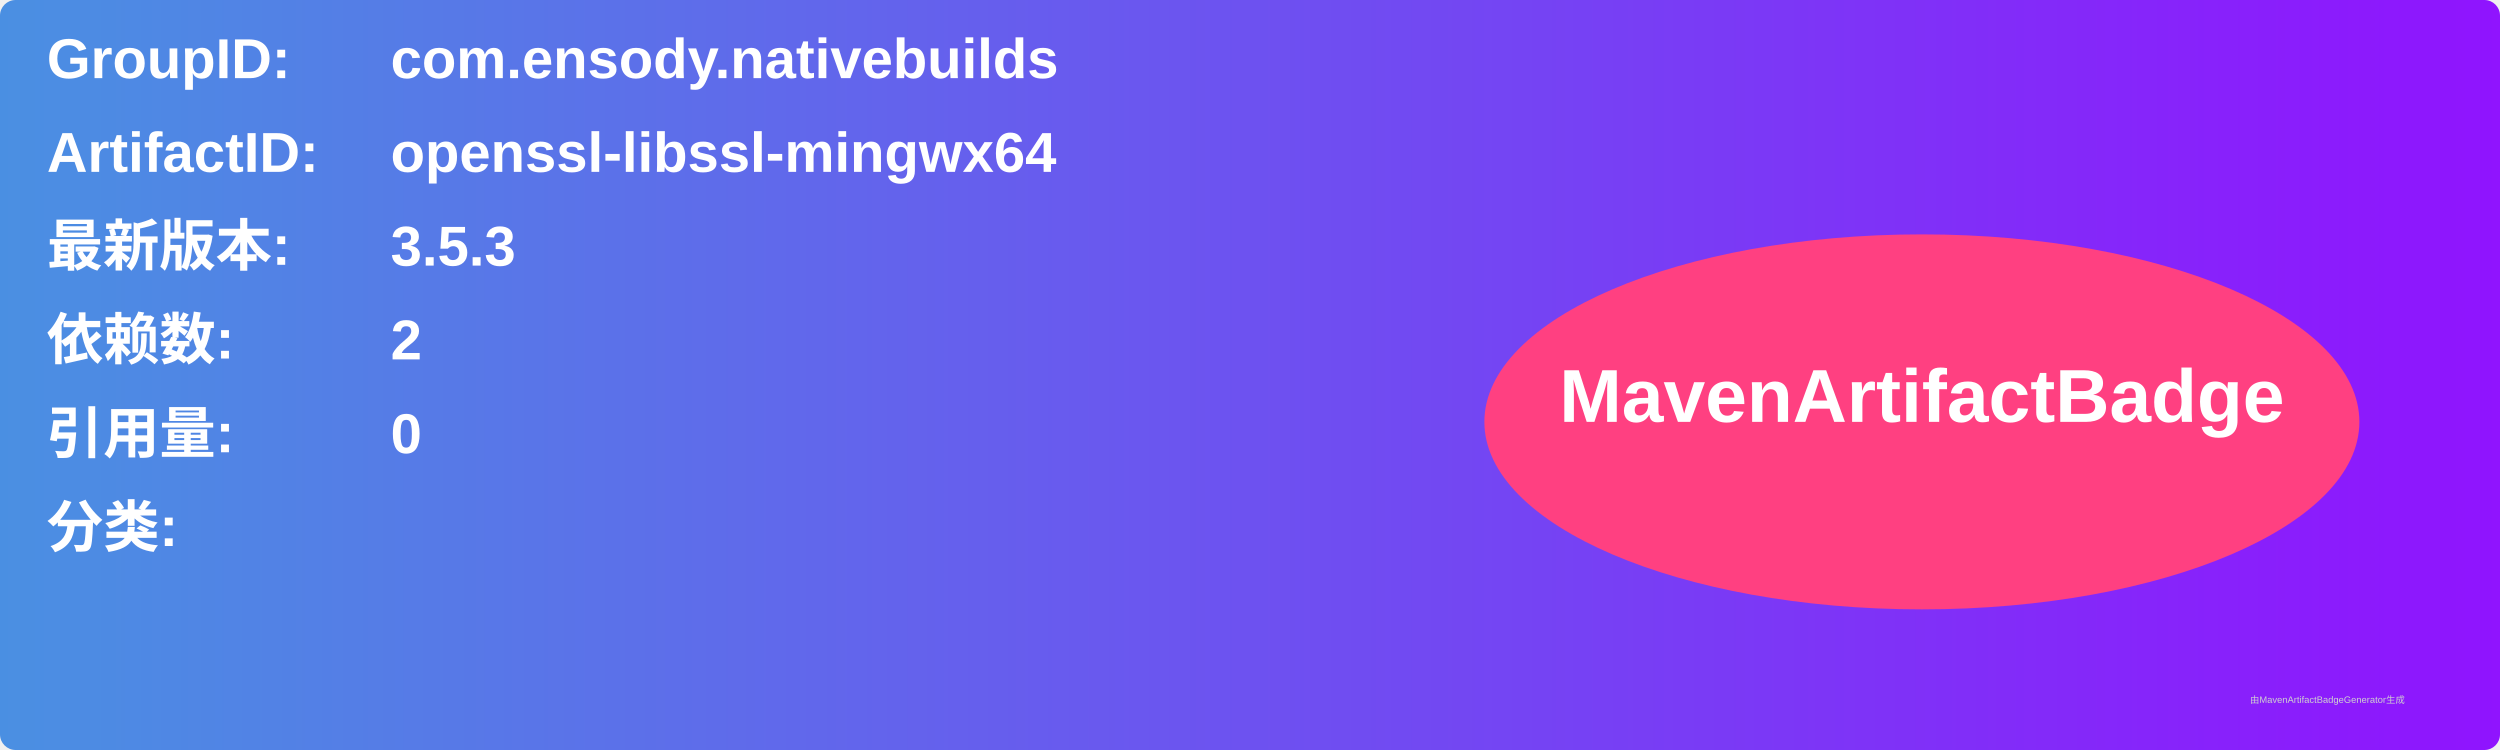
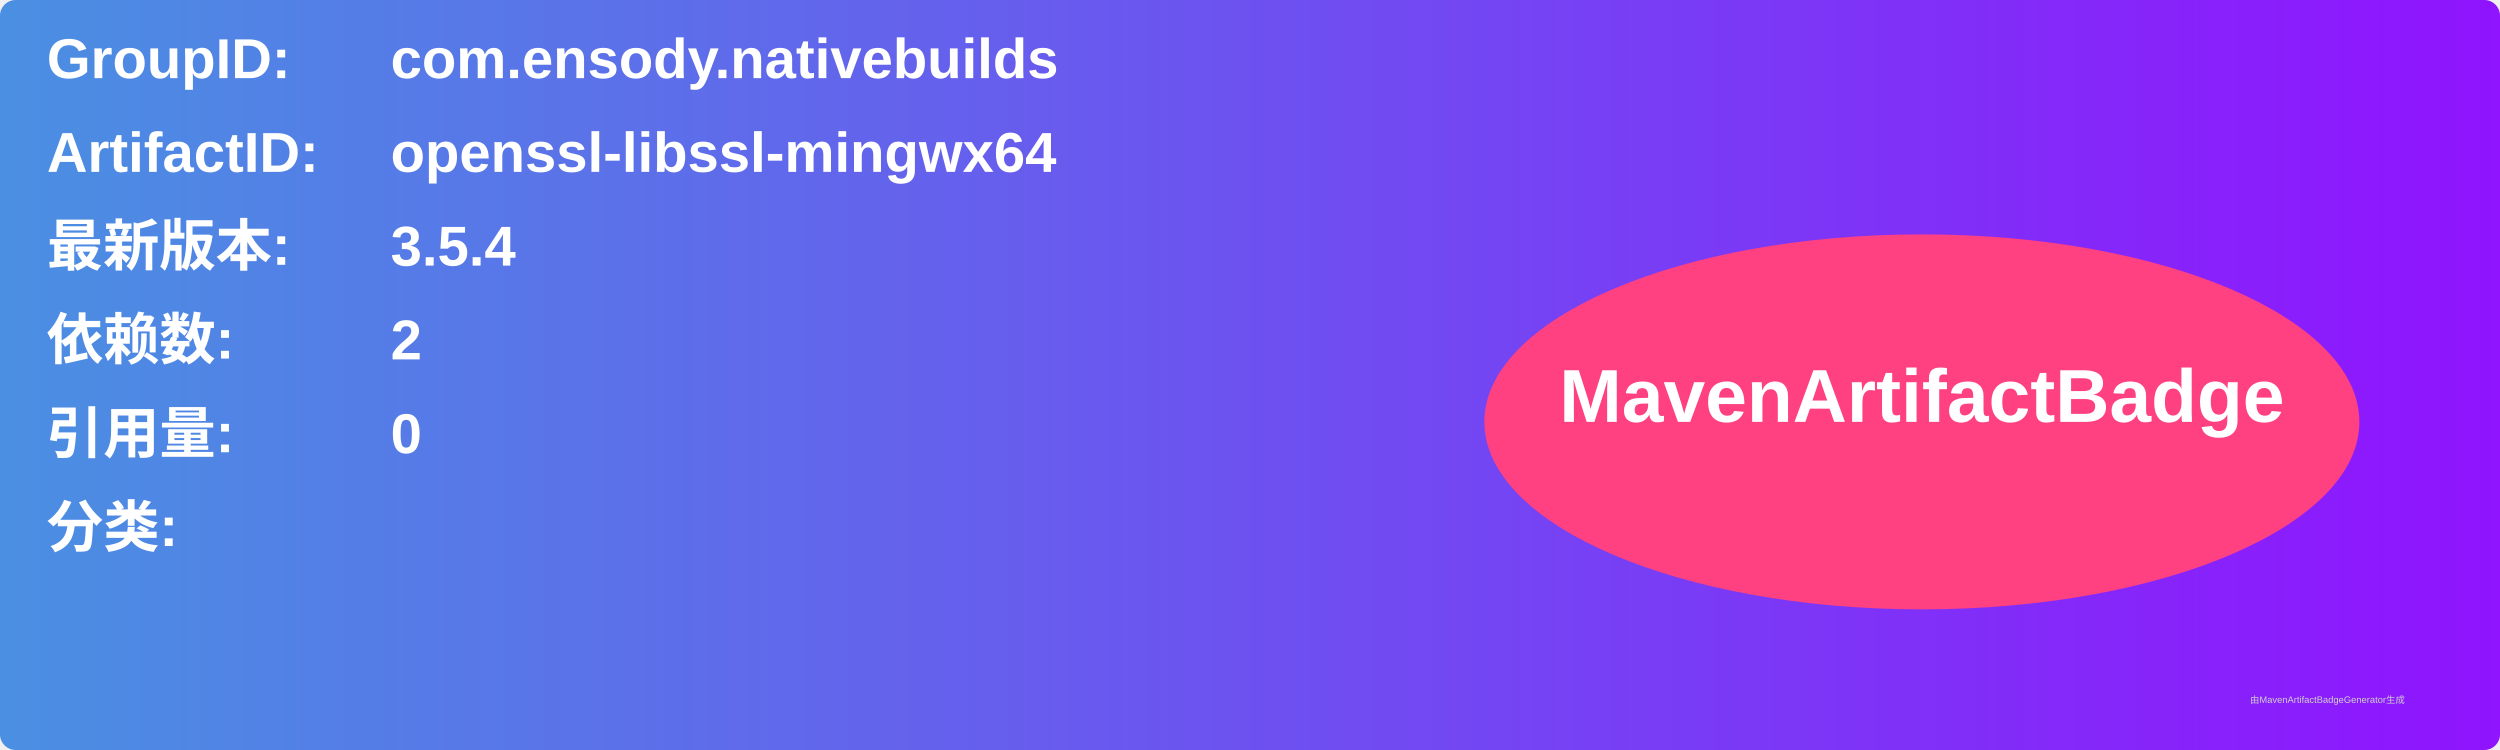
<svg xmlns="http://www.w3.org/2000/svg" width="800" height="240" viewBox="0 0 800 240">
  <linearGradient id="grad" x1="0%" y1="0%" x2="100%" y2="0%">
    <stop offset="0%" stop-color="#4a90e2" />
    <stop offset="100%" stop-color="#9013fe" />
  </linearGradient>
  <rect width="100%" height="100%" rx="5" ry="5" fill="url(#grad)" />
  <g transform="translate(15, 15)">
    <text x="0" y="10" font-family="Arial" font-size="18" fill="white" font-weight="bold" width="260">GroupID:</text>
    <text x="110" y="10" font-family="Arial" font-size="18" fill="white" font-weight="bold" width="460">com.ensody.nativebuilds</text>
    <text x="0" y="40" font-family="Arial" font-size="18" fill="white" font-weight="bold" width="260">ArtifactID:</text>
    <text x="110" y="40" font-family="Arial" font-size="18" fill="white" font-weight="bold" width="460">openssl-libssl-mingwx64</text>
    <text x="0" y="70" font-family="Arial" font-size="18" fill="white" font-weight="bold">最新版本:</text>
    <text x="110" y="70" font-family="Arial" font-size="18" fill="white" font-weight="bold">
-       <tspan font-weight="bold">3.5.3</tspan>
+       <tspan font-weight="bold">3.5.4</tspan>
    </text>
    <text x="0" y="100" font-family="Arial" font-size="18" fill="white" font-weight="bold">依赖数: </text>
    <text x="110" y="100" font-family="Arial" font-size="18" fill="white">
      <tspan font-weight="bold">2</tspan>
    </text>
    <text x="0" y="130" font-family="Arial" font-size="18" fill="white" font-weight="bold">引用量: </text>
    <text x="110" y="130" font-family="Arial" font-size="18" fill="white">
      <tspan font-weight="bold">0</tspan>
    </text>
    <text x="0" y="160" font-family="Arial" font-size="18" fill="white" font-weight="bold">分类:</text>
    <text x="10" y="190" font-family="Arial" font-size="10" fill="white">
      <tspan font-weight="bold" />
    </text>
    <ellipse cx="600" cy="120" rx="140" ry="60" fill="#ff4081" />
    <text x="600" y="120" text-anchor="middle" font-family="Arial" font-size="24" fill="white" font-weight="bold">MavenArtifactBadge</text>
  </g>
  <text x="720" y="225" font-family="Arial" font-size="3" fill="#d0d0d0">由MavenArtifactBadgeGenerator生成</text>
</svg>
